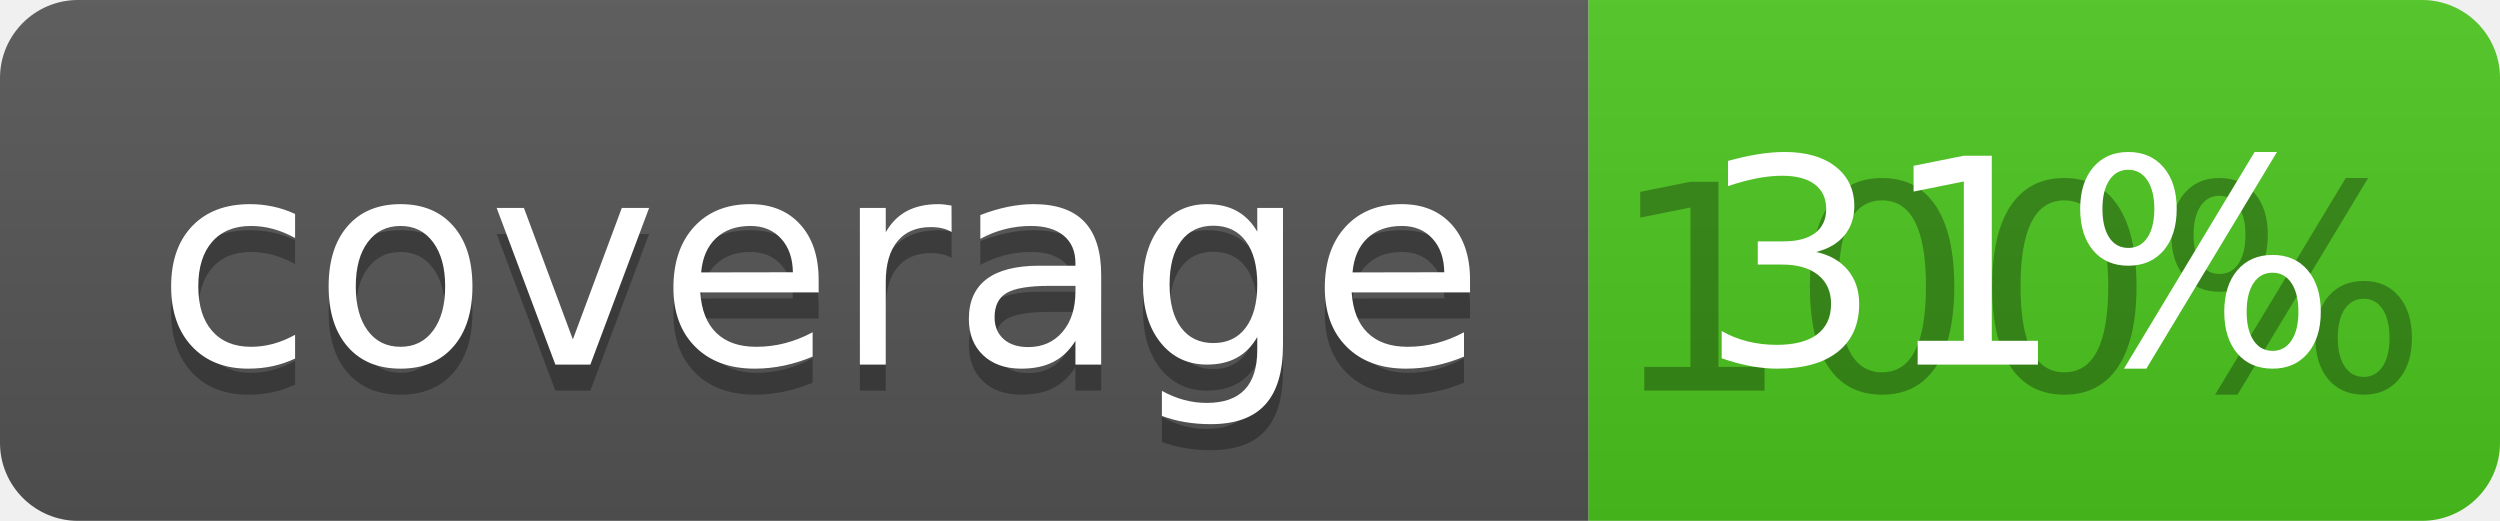
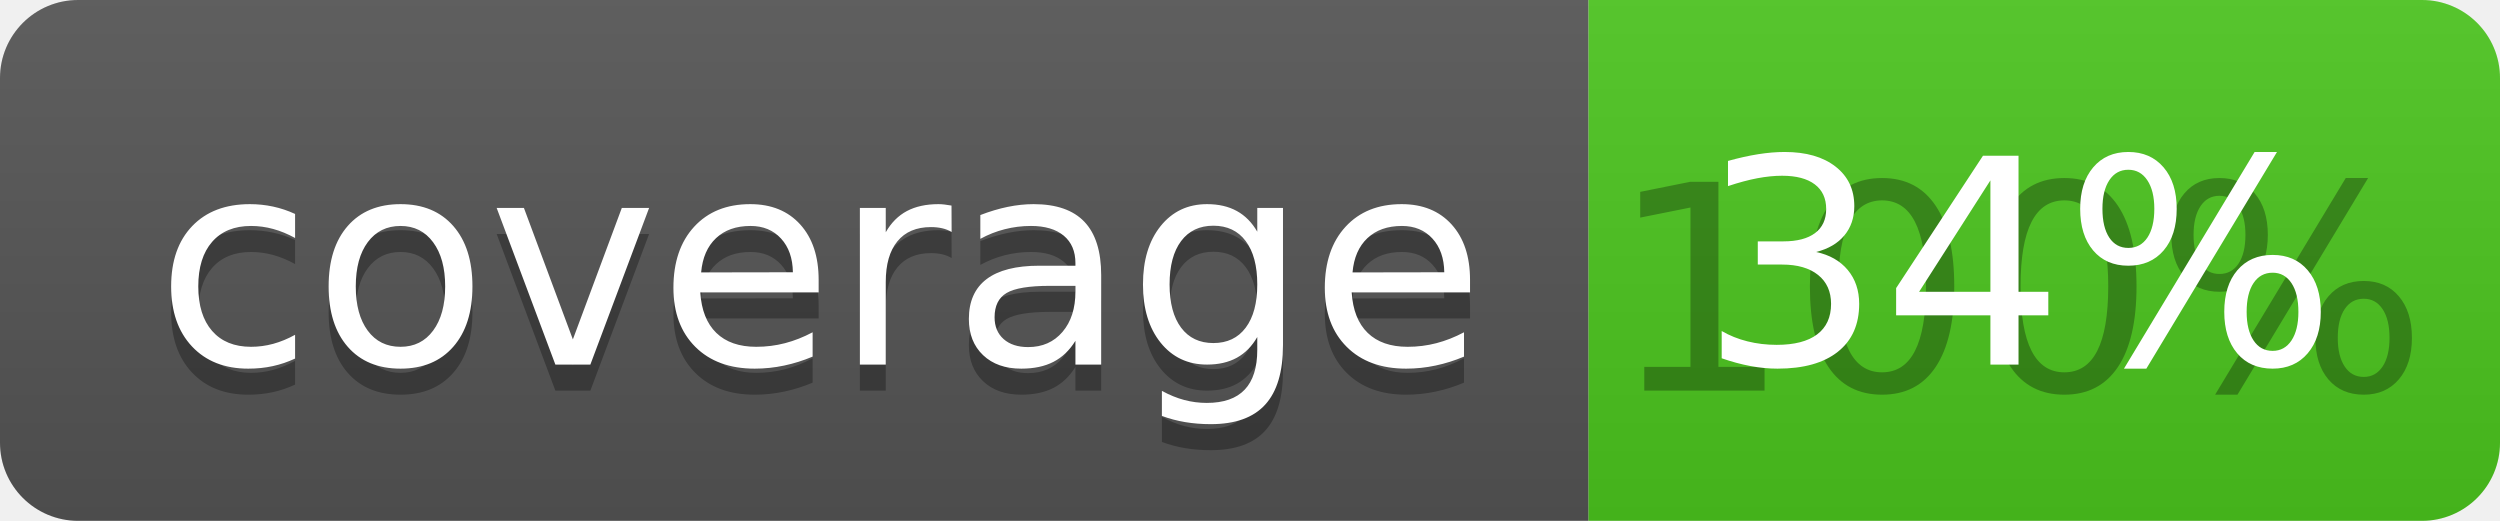
<svg xmlns="http://www.w3.org/2000/svg" width="96" height="20">
  <linearGradient id="b" x2="0" y2="100%">
    <stop offset="0" stop-color="#bbb" stop-opacity=".1" />
    <stop offset="1" stop-opacity=".1" />
  </linearGradient>
  <clipPath id="a">
    <rect width="96" height="20" rx="3" fill="#fff" />
  </clipPath>
  <g clip-path="url(#a)">
    <path fill="#555" d="M0 0h61v20H0z" />
    <path fill="#4CC61E" d="M61 0h35v20H61z" />
    <path fill="url(#b)" d="M0 0h96v20H0z" />
  </g>
  <g fill="#fff" text-anchor="middle" font-family="DejaVu Sans,Verdana,Geneva,sans-serif" font-size="110">
    <text x="315" y="150" fill="#010101" fill-opacity=".3" transform="scale(.1)" textLength="510">coverage</text>
    <text x="315" y="140" transform="scale(.1)" textLength="510">coverage</text>
    <text x="775" y="150" fill="#010101" fill-opacity=".3" transform="scale(.1)" textLength="250">100%</text>
-     <text x="775" y="140" transform="scale(.1)" textLength="250">31%</text>
+     <text x="775" y="140" transform="scale(.1)" textLength="250">34%</text>
  </g>
</svg>
